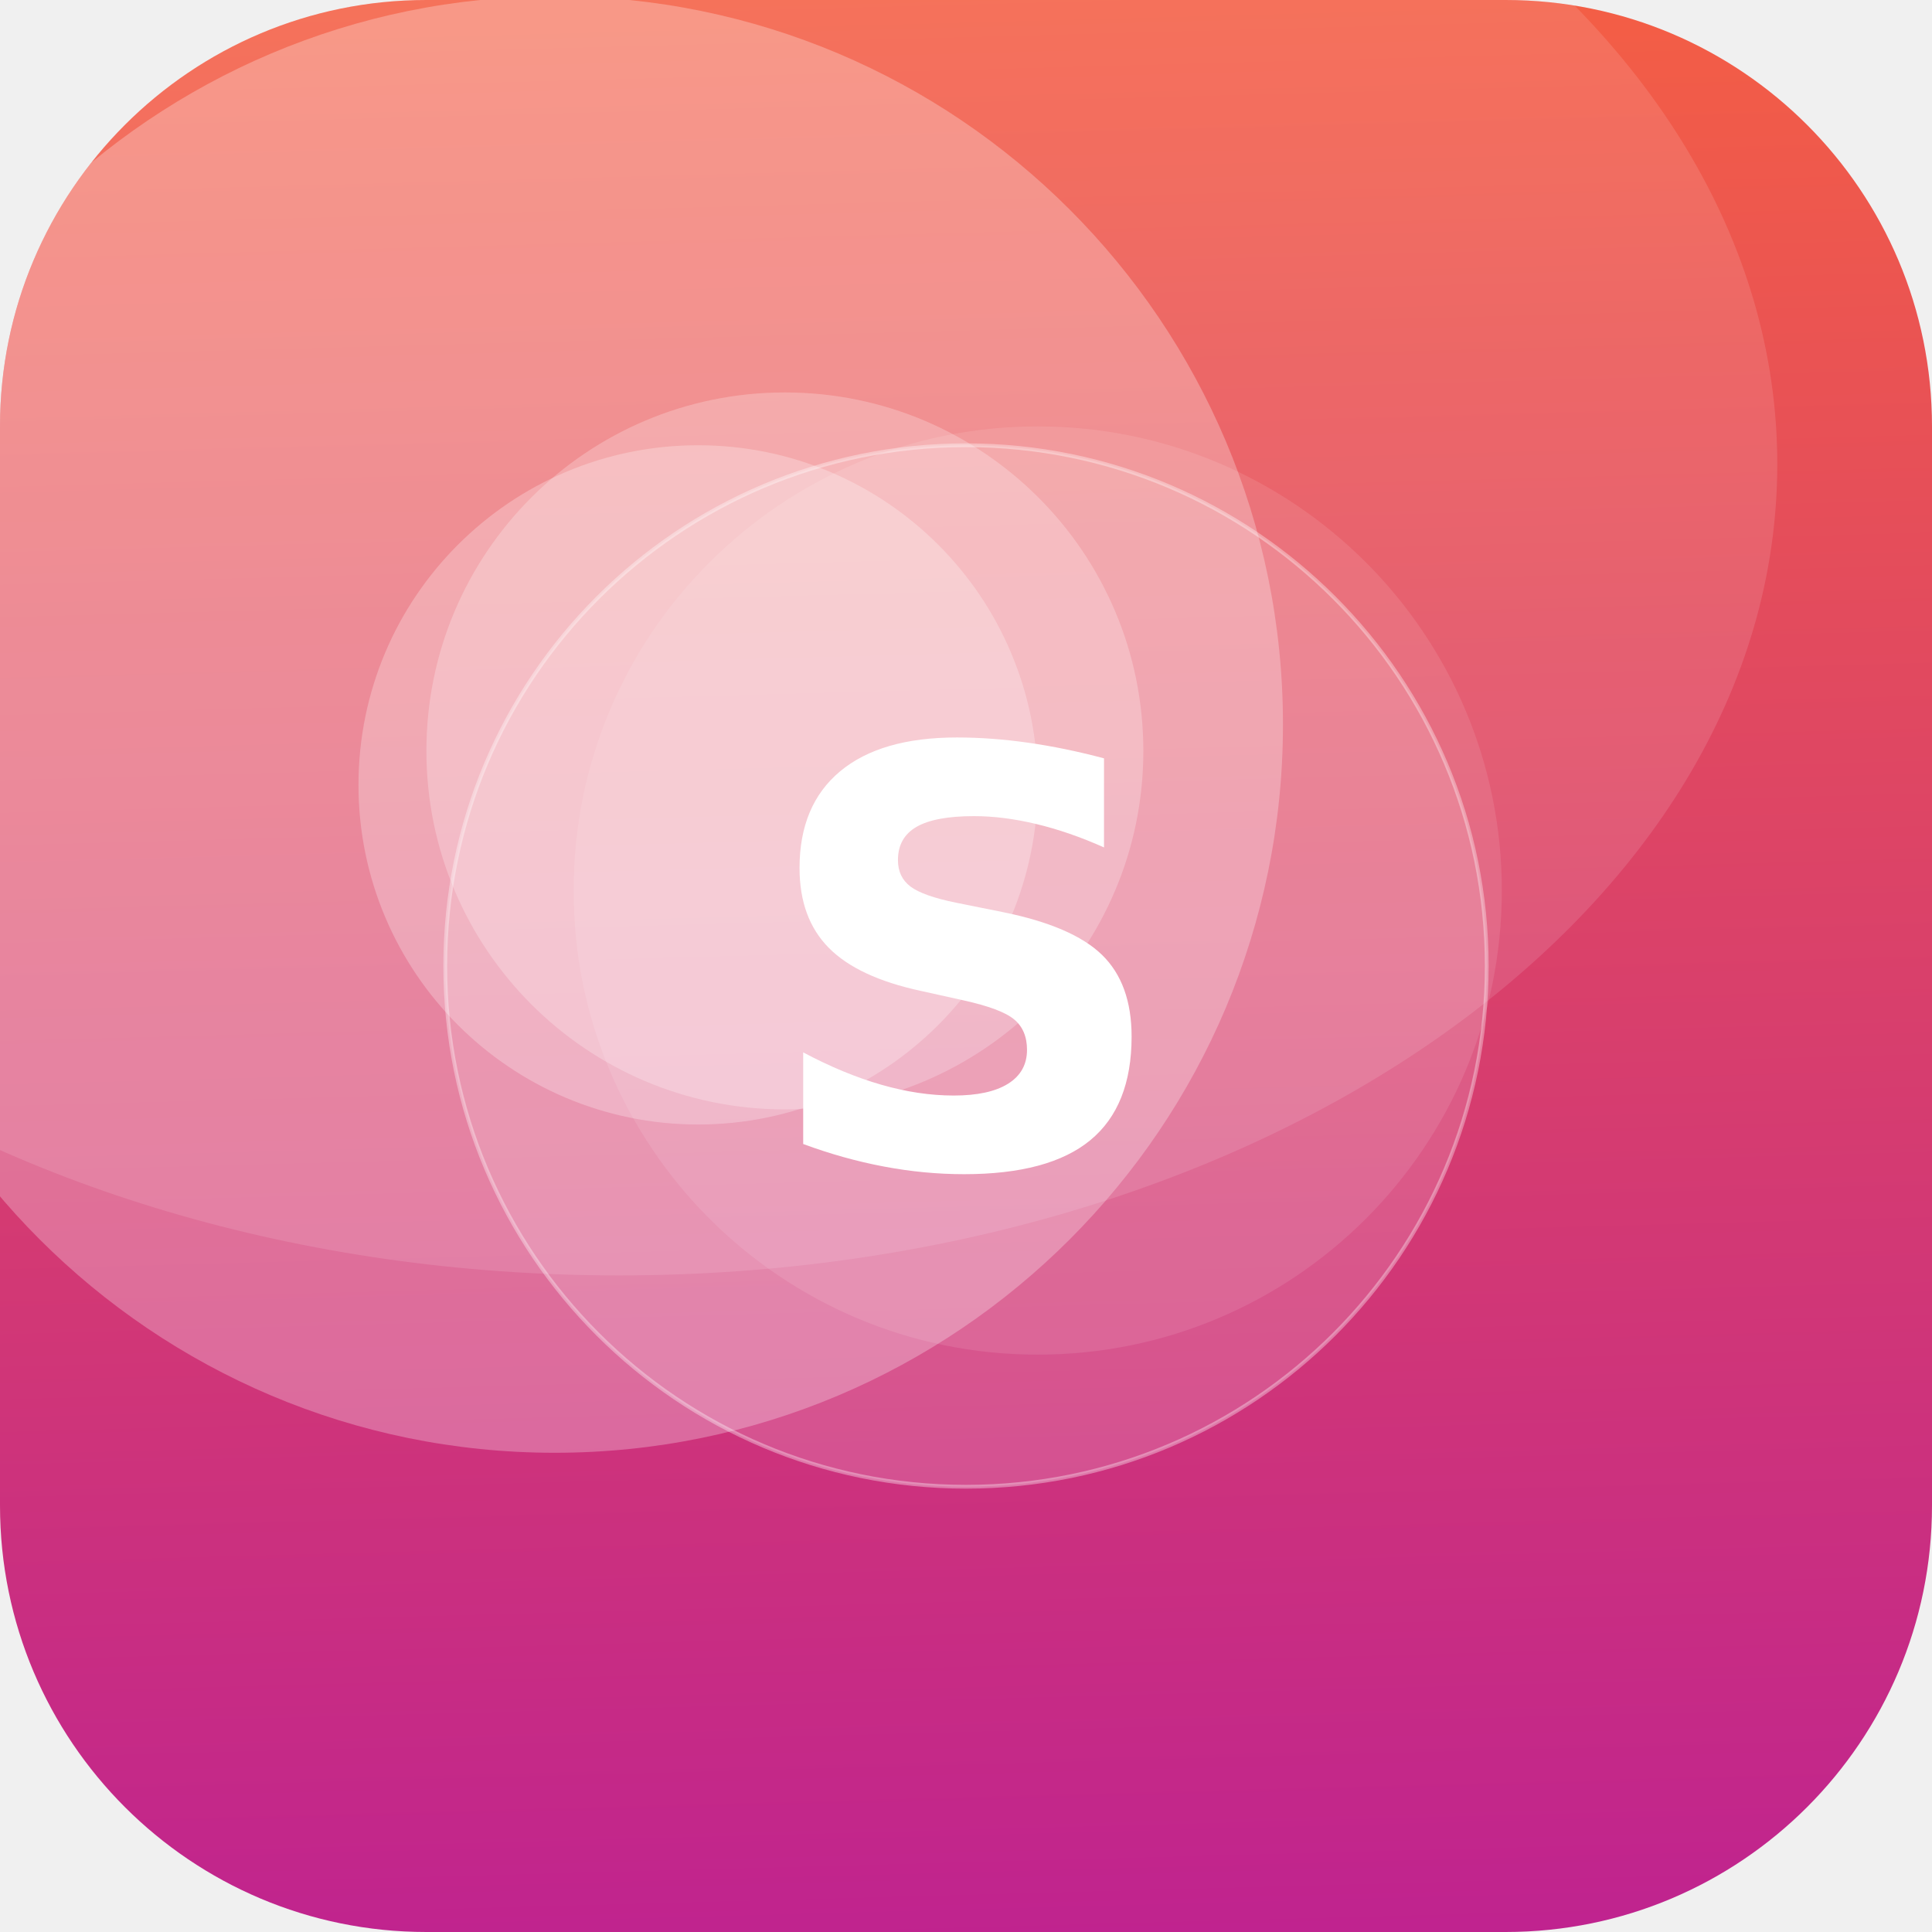
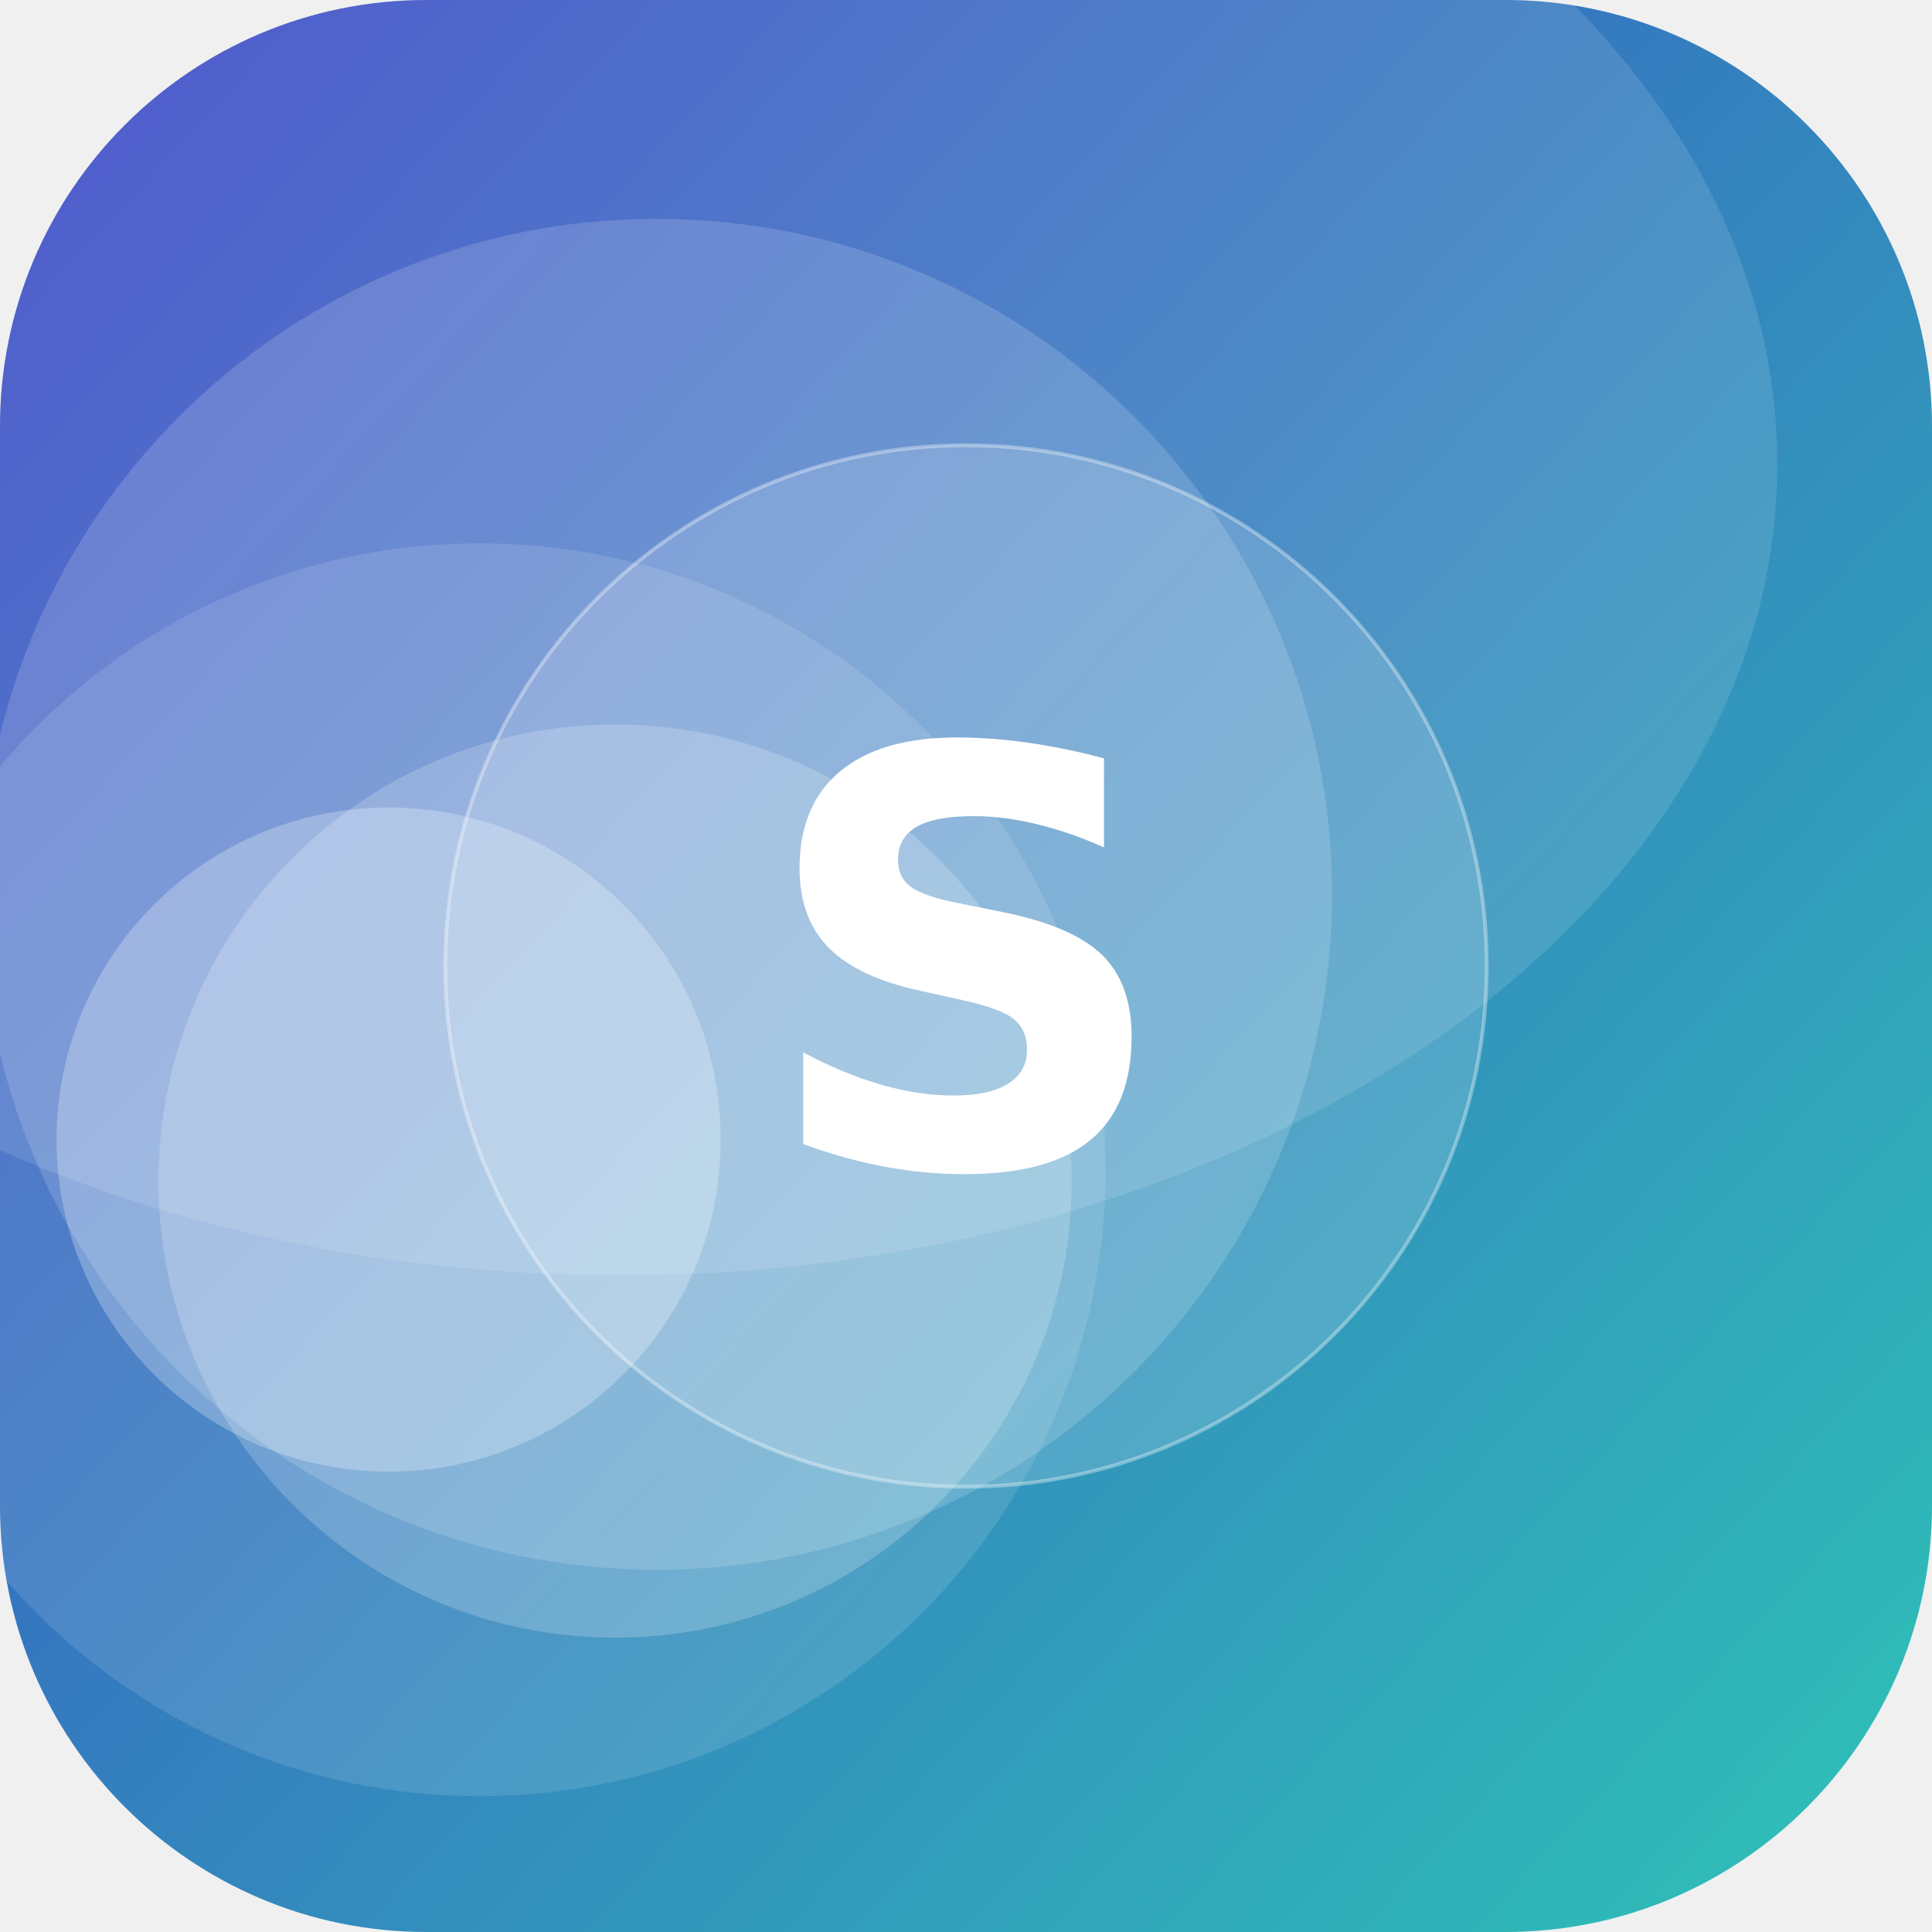
<svg xmlns="http://www.w3.org/2000/svg" width="512" height="512" viewBox="0 0 512 512">
  <defs>
-     <linearGradient id="g" x1="0" y1="0" x2="1" y2="1" gradientTransform="rotate(43 0.5 0.5)">
-       <stop offset="0" stop-color="#FF6B35" />
-       <stop offset="1" stop-color="#B5179E" />
+     <linearGradient id="g" x1="0" y1="0" x2="1" y2="1" gradientTransform="rotate(178 0.5 0.5)">
+       <stop offset="0" stop-color="#2EC4B6" />
+       <stop offset="1" stop-color="#3A41C6" />
    </linearGradient>
    <clipPath id="c">
      <rect width="512" height="512" rx="113" />
    </clipPath>
  </defs>
  <g clip-path="url(#c)">
    <rect width="512" height="512" fill="url(#g)" />
-     <circle cx="185" cy="208" r="90" fill="#FFFFFF" fill-opacity="0.26" />
-     <circle cx="275" cy="236" r="123" fill="#FFFFFF" fill-opacity="0.10" />
-     <circle cx="147" cy="192" r="193" fill="#FFFFFF" fill-opacity="0.27" />
-     <circle cx="208" cy="199" r="95" fill="#FFFFFF" fill-opacity="0.24" />
+     <circle cx="103" cy="302" r="88" fill="#FFFFFF" fill-opacity="0.26" />
+     <circle cx="174" cy="237" r="179" fill="#FFFFFF" fill-opacity="0.16" />
+     <circle cx="163" cy="313" r="121" fill="#FFFFFF" fill-opacity="0.20" />
+     <circle cx="127" cy="310" r="166" fill="#FFFFFF" fill-opacity="0.12" />
    <ellipse cx="164" cy="123" rx="307" ry="215" fill="#FFFFFF" fill-opacity="0.12" />
    <circle cx="256" cy="256" r="138" fill="#FFFFFF" fill-opacity="0.16" stroke="#FFFFFF" stroke-opacity="0.35" />
    <text x="50%" y="50%" dy="53" text-anchor="middle" font-family="DejaVu Sans, Helvetica, Arial, sans-serif" font-weight="bold" font-size="153" fill="#FFFFFF">S</text>
  </g>
</svg>
